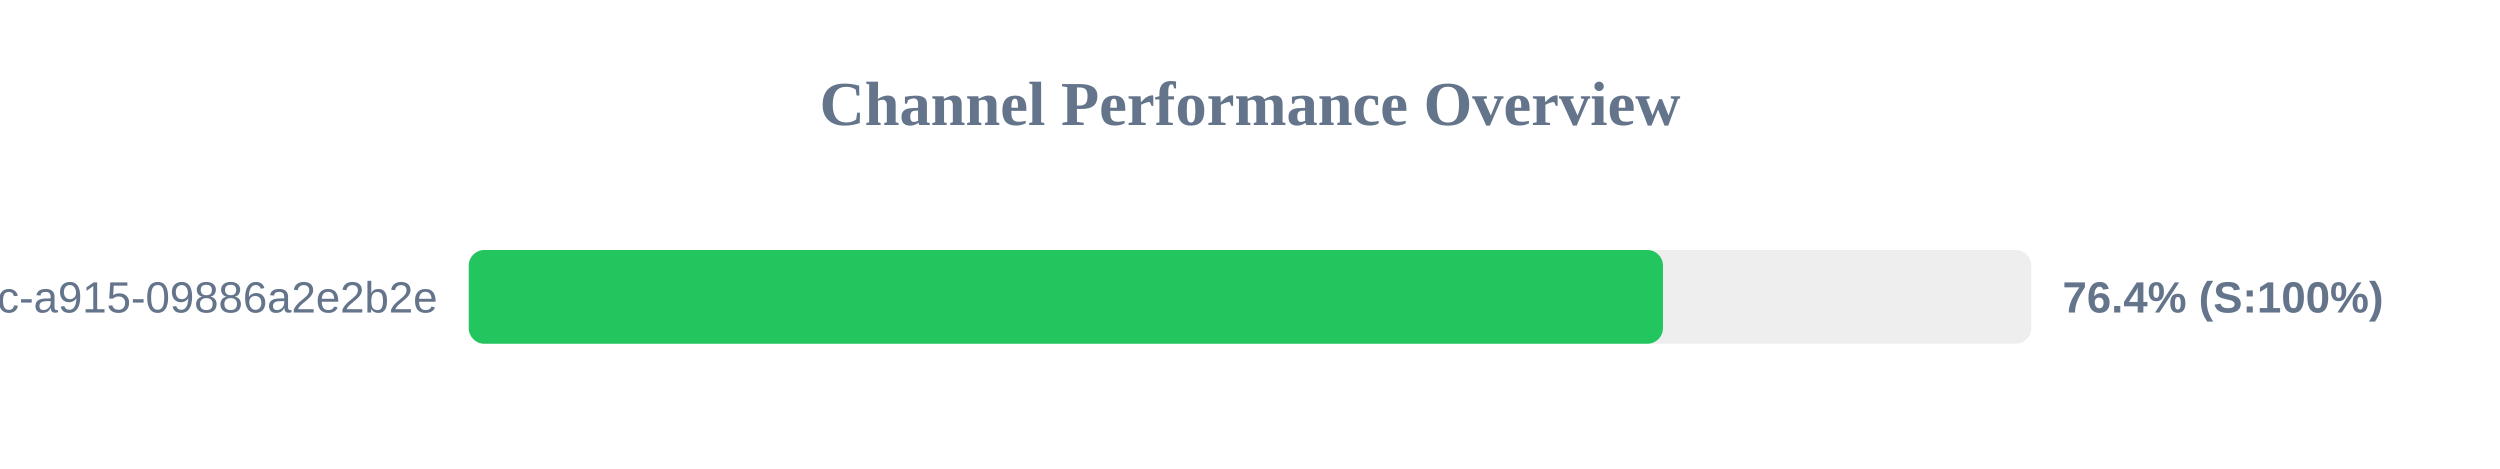
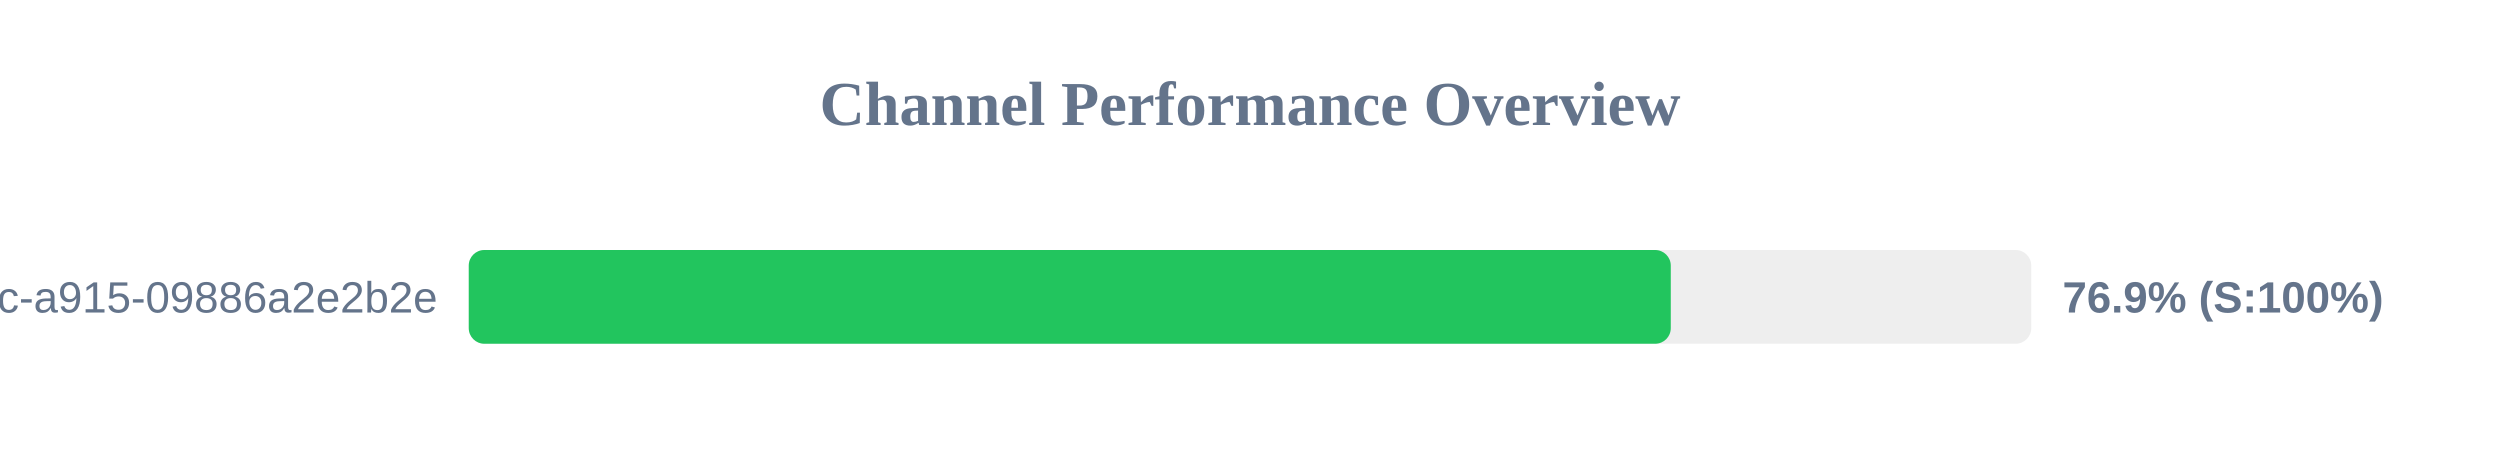
<svg xmlns="http://www.w3.org/2000/svg" width="800" height="150" version="1.1">
  <style>
        .row { font: 14px Arial; fill: #64748b; }
        .score { font: bold 14px Arial; fill: #64748b; }
    </style>
  <text x="400" y="40" text-anchor="middle" font-size="20px" font-weight="bold" fill="#64748b">Channel Performance Overview</text>
  <rect x="150" y="80" width="500" height="30" fill="#eee" rx="5" />
-   <rect x="150" y="80" width="382.15" height="30" fill="#22c55e" rx="5" />
+   <rect x="150" y="80" width="384.65" height="30" fill="#22c55e" rx="5" />
  <text x="140" y="100" text-anchor="end" class="row">?uuid=52816135-d3bc-46bc-a915-09886a2e2b2e</text>
-   <text x="660" y="100" text-anchor="start" class="score">76.4% (S:100%)</text>
+   <text x="660" y="100" text-anchor="start" class="score">76.9% (S:100%)</text>
</svg>
